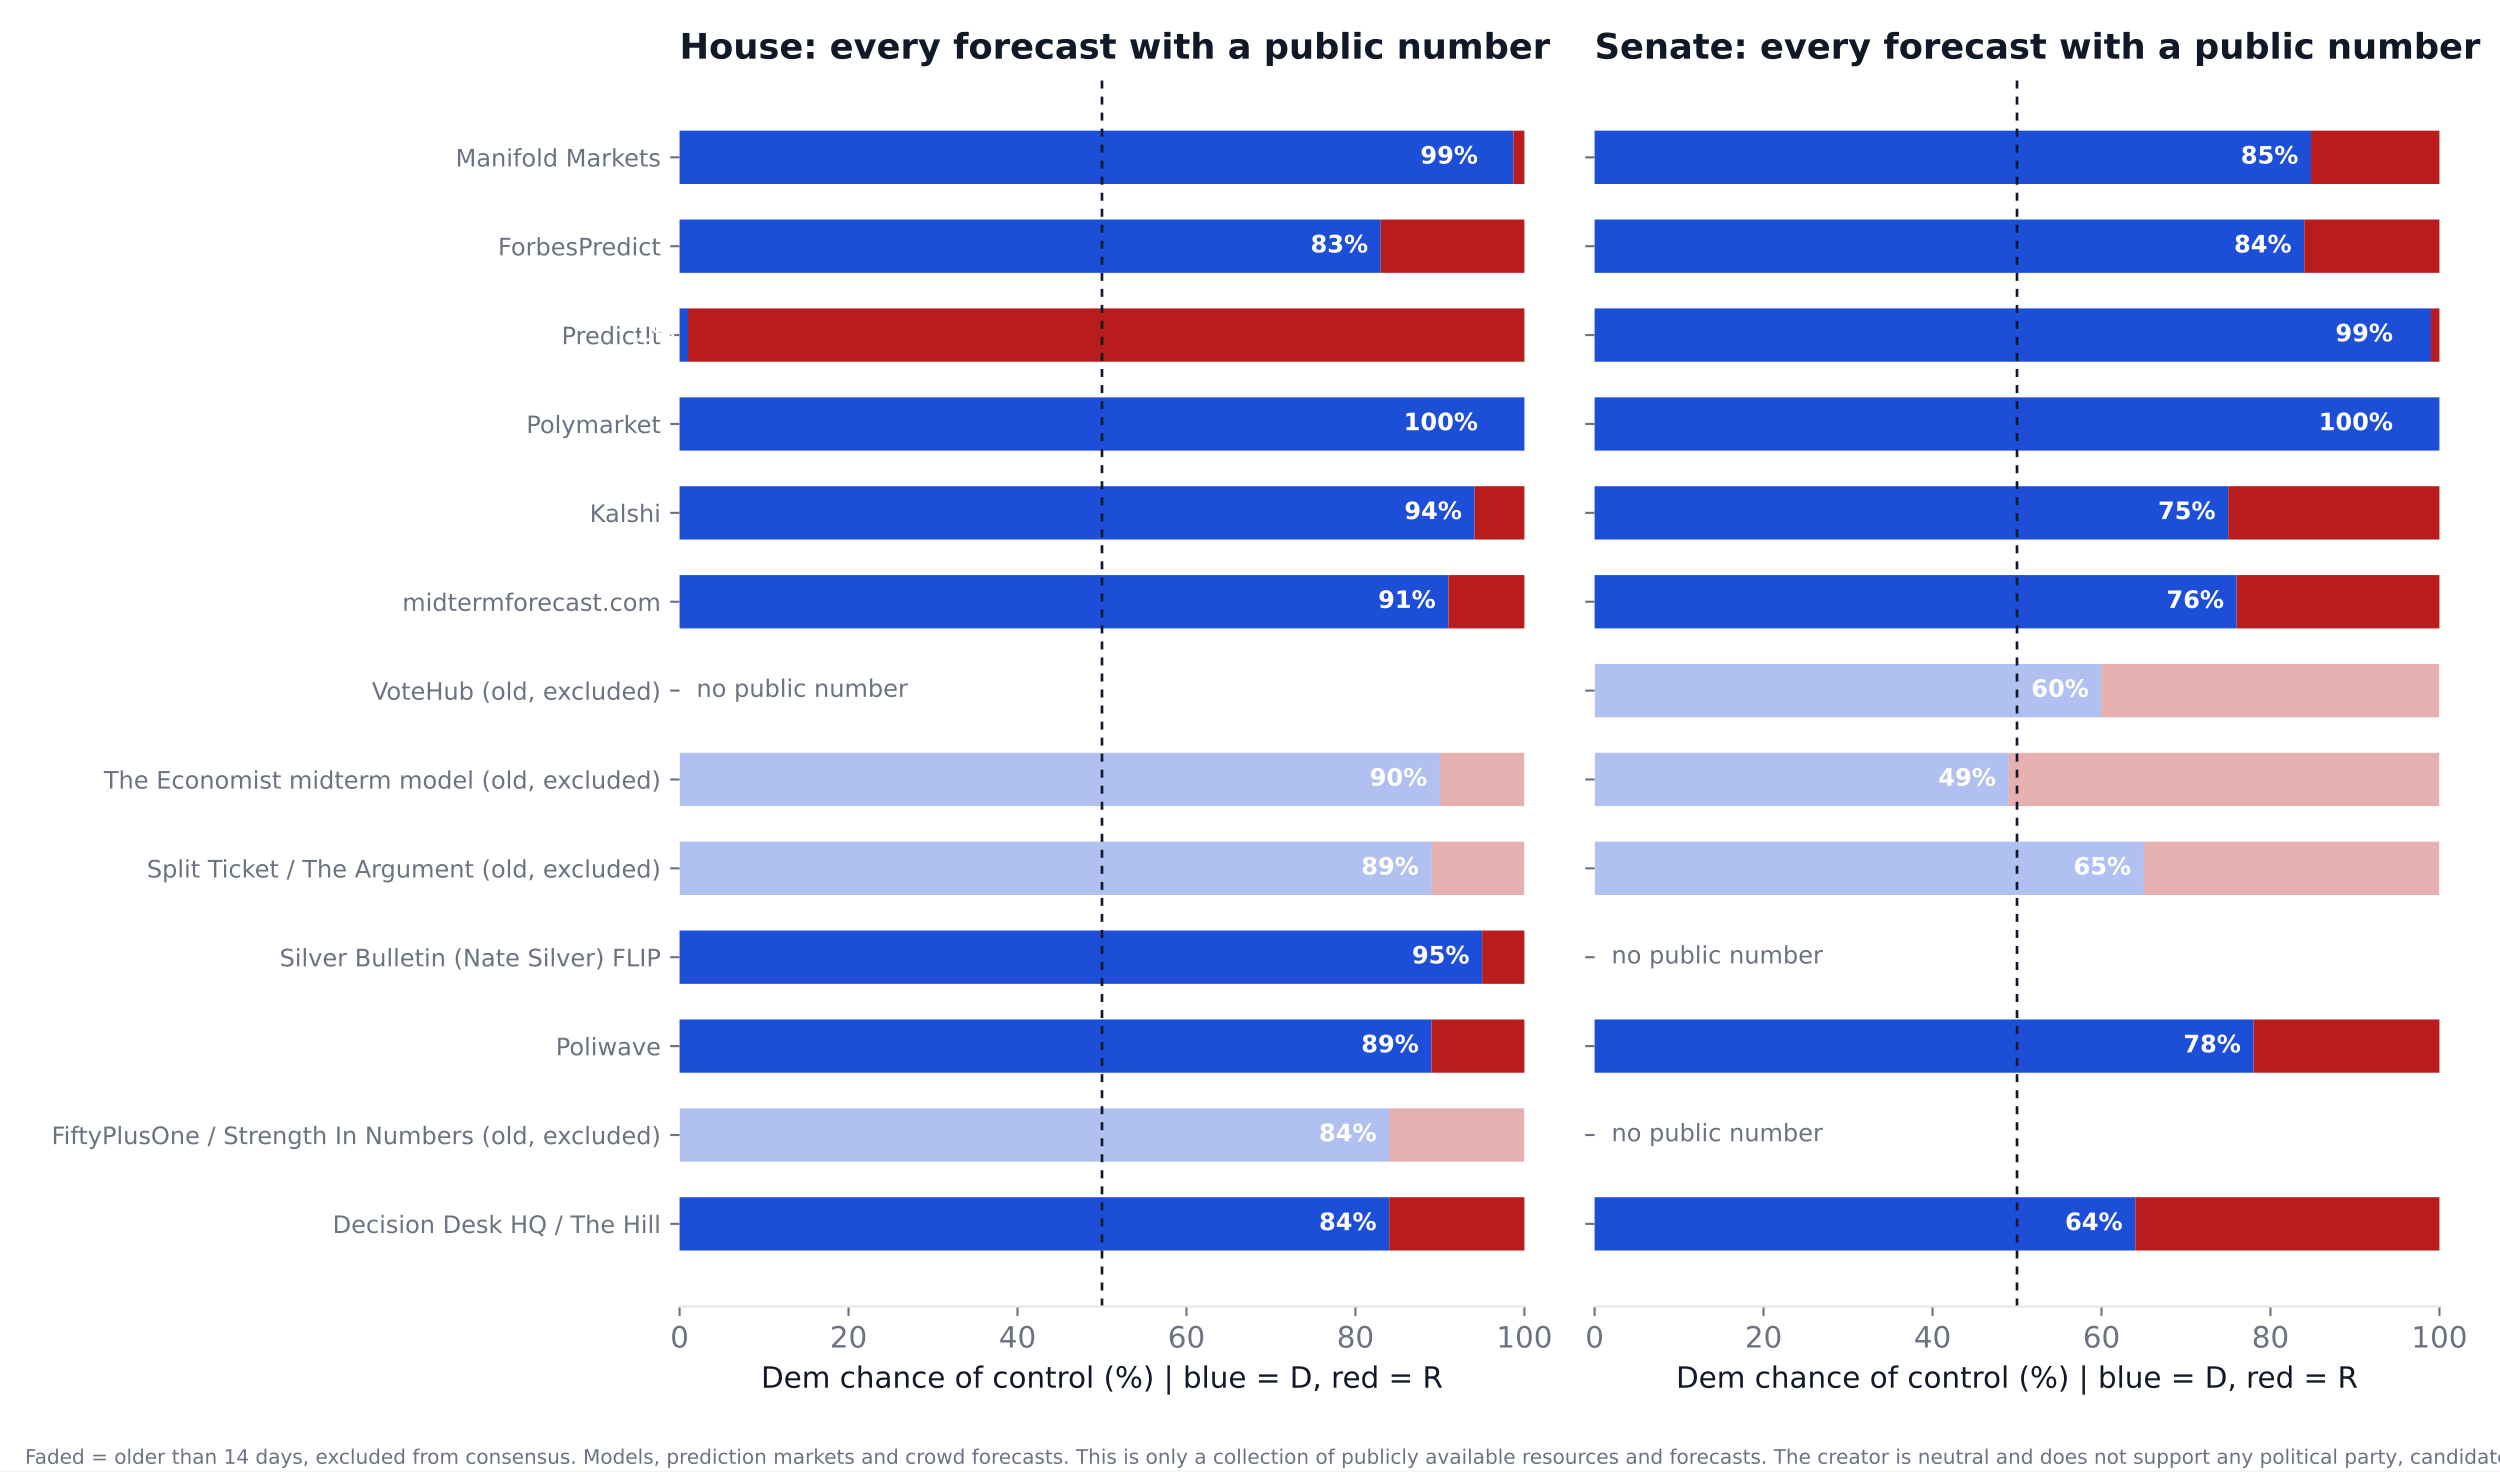
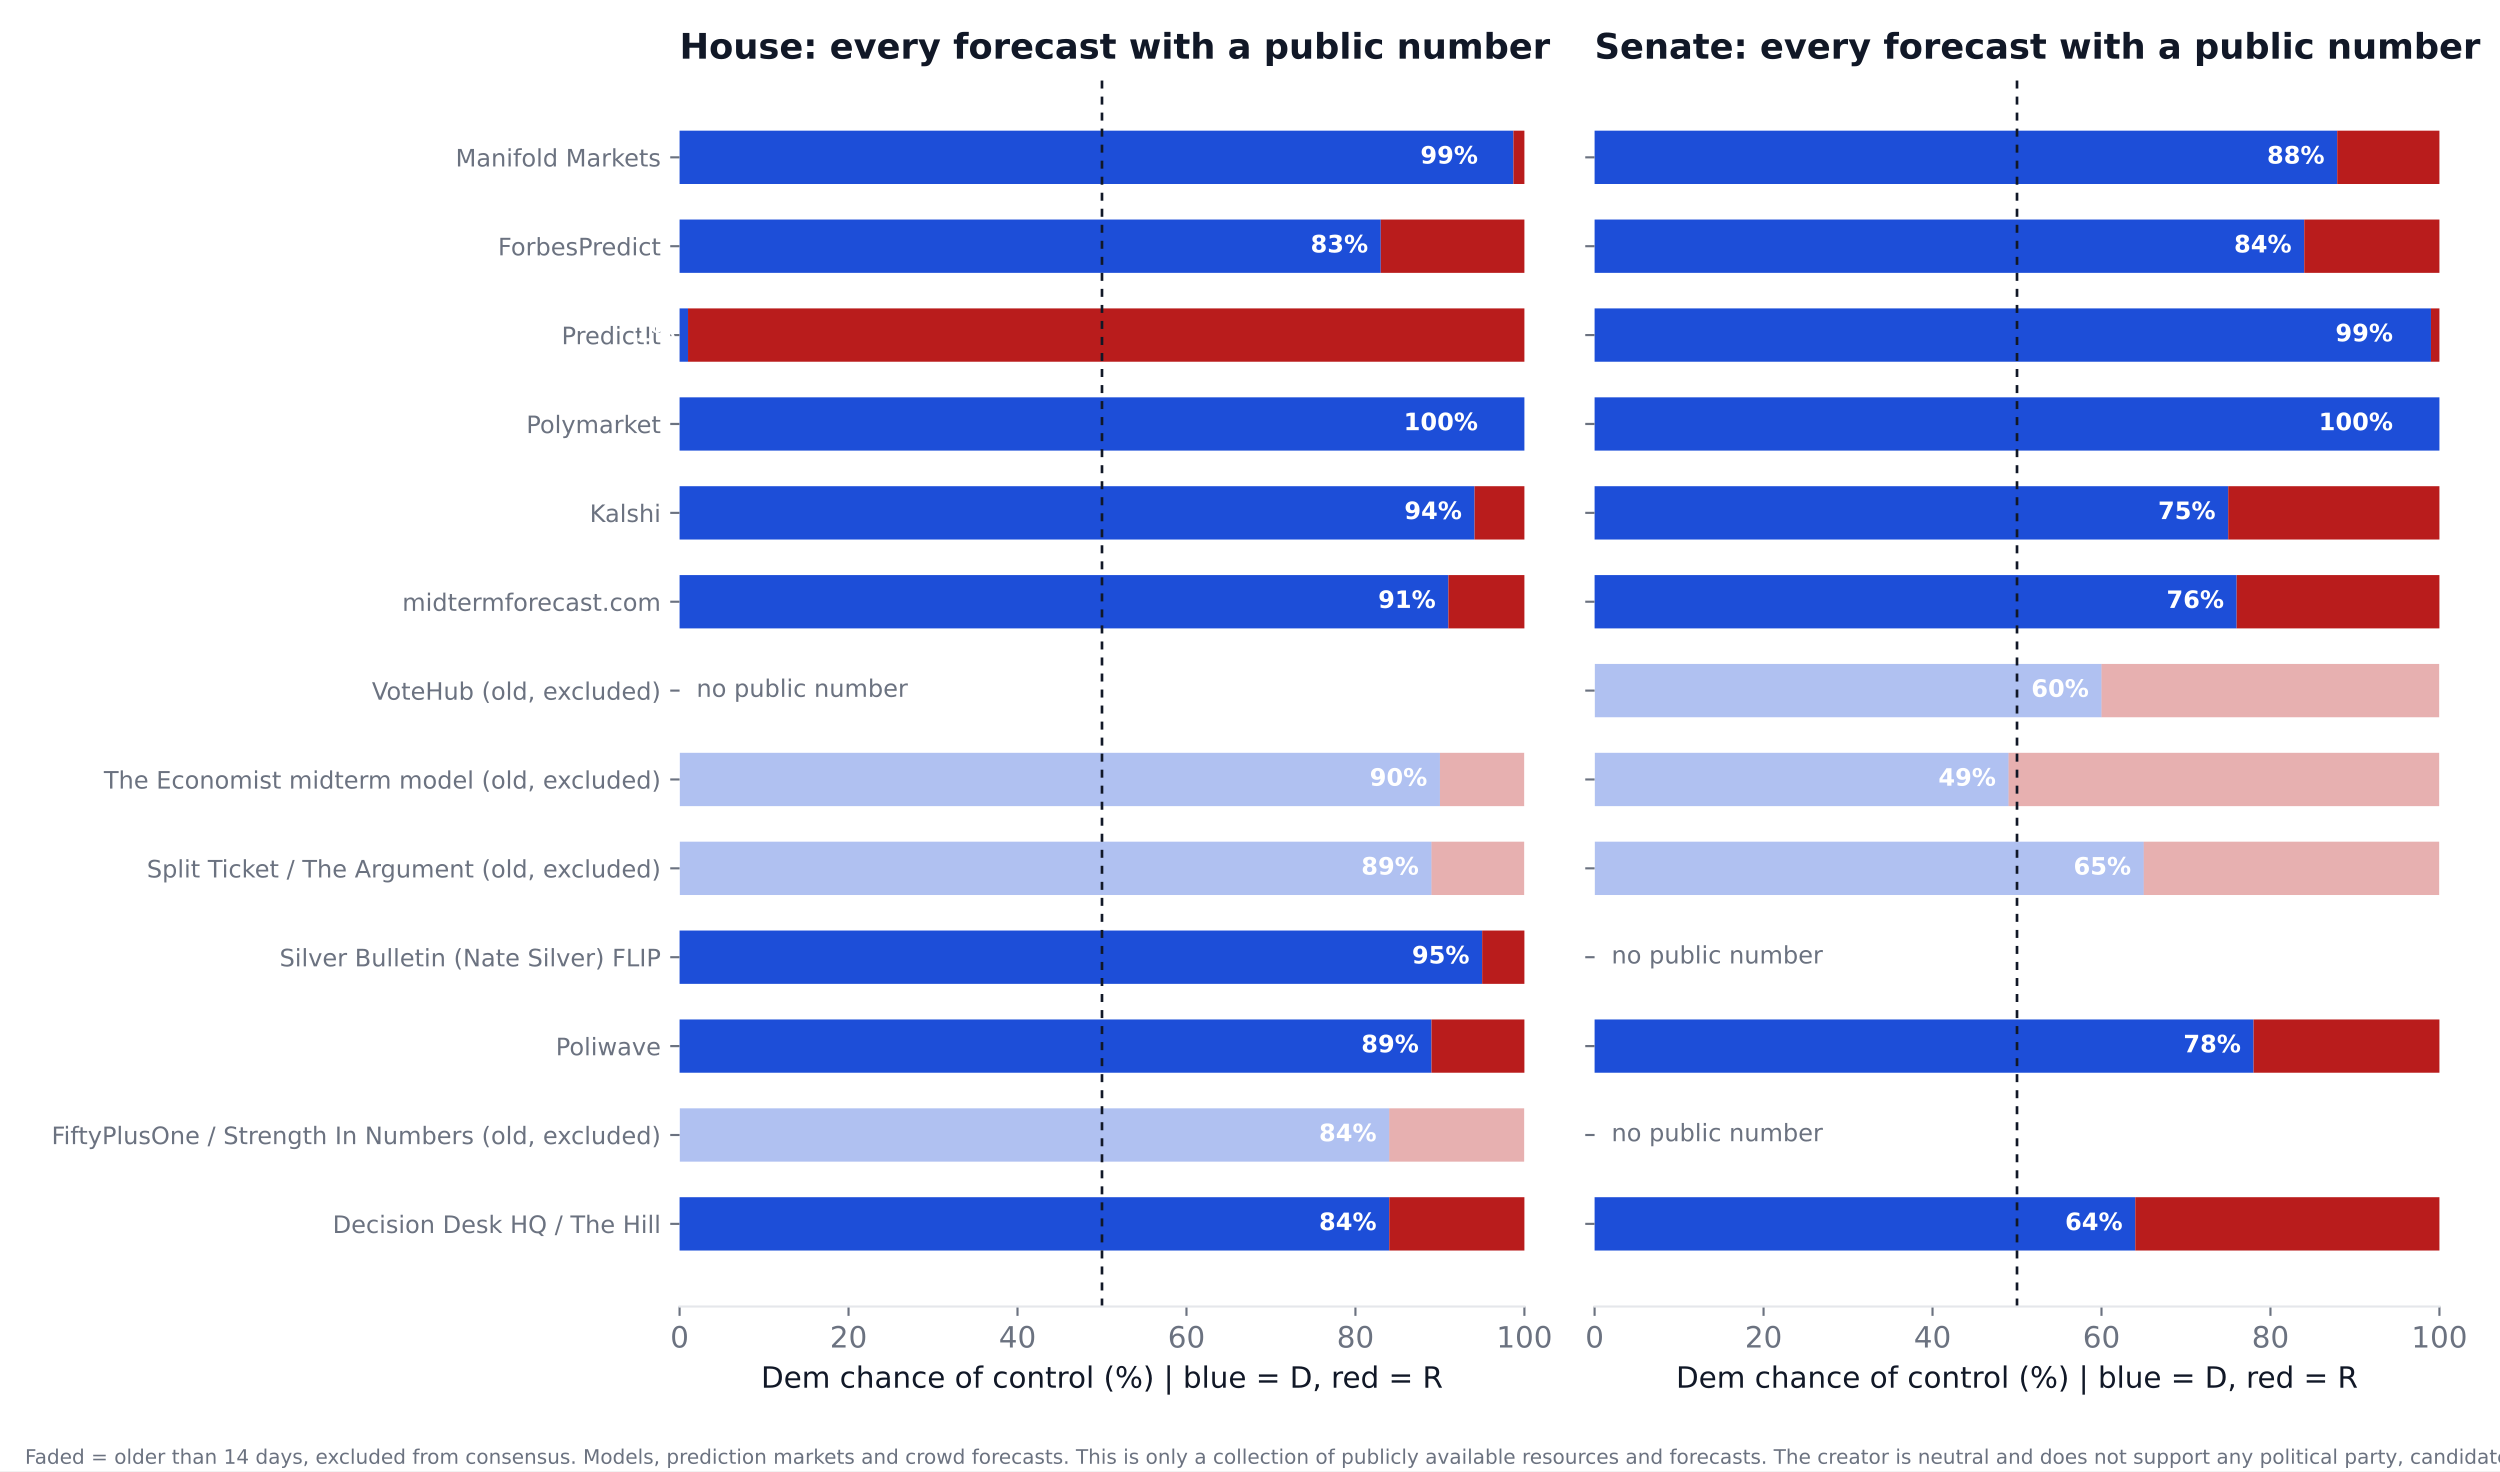
<svg xmlns="http://www.w3.org/2000/svg" xmlns:xlink="http://www.w3.org/1999/xlink" width="936pt" height="550.8pt" viewBox="0 0 936 550.8" version="1.1">
  <defs>
    <style type="text/css">*{stroke-linejoin: round; stroke-linecap: butt}</style>
  </defs>
  <g id="figure_1">
    <g id="patch_1">
      <path d="M 0 550.8  L 936 550.8  L 936 0  L 0 0  z " style="fill: #ffffff" />
    </g>
    <g id="axes_1">
      <g id="patch_2">
        <path d="M 254.433 489.159  L 570.736 489.159  L 570.736 27.96  L 254.433 27.96  z " style="fill: #ffffff" />
      </g>
      <g id="patch_3">
-         <path d="M 254.433 468.195  L 520.128 468.195  L 520.128 448.23  L 254.433 448.23  z " clip-path="url(#pb9eb792dca)" style="fill: #1d4ed8" />
+         <path d="M 254.433 468.195  L 520.128 468.195  L 520.128 448.23  L 254.433 448.23  z " clip-path="url(#p7ef08d10ff)" style="fill: #1d4ed8" />
      </g>
      <g id="patch_4">
-         <path d="M 520.128 468.195  L 570.736 468.195  L 570.736 448.23  L 520.128 448.23  z " clip-path="url(#pb9eb792dca)" style="fill: #b91c1c" />
+         <path d="M 520.128 468.195  L 570.736 468.195  L 570.736 448.23  L 520.128 448.23  z " clip-path="url(#p7ef08d10ff)" style="fill: #b91c1c" />
      </g>
      <g id="patch_5">
-         <path d="M 254.433 434.919  L 520.128 434.919  L 520.128 414.954  L 254.433 414.954  z " clip-path="url(#pb9eb792dca)" style="fill: #1d4ed8; opacity: 0.35" />
+         <path d="M 254.433 434.919  L 520.128 434.919  L 520.128 414.954  L 254.433 414.954  z " clip-path="url(#p7ef08d10ff)" style="fill: #1d4ed8; opacity: 0.35" />
      </g>
      <g id="patch_6">
-         <path d="M 520.128 434.919  L 570.736 434.919  L 570.736 414.954  L 520.128 414.954  z " clip-path="url(#pb9eb792dca)" style="fill: #b91c1c; opacity: 0.35" />
+         <path d="M 520.128 434.919  L 570.736 434.919  L 570.736 414.954  L 520.128 414.954  z " clip-path="url(#p7ef08d10ff)" style="fill: #b91c1c; opacity: 0.35" />
      </g>
      <g id="patch_7">
-         <path d="M 254.433 401.644  L 535.943 401.644  L 535.943 381.679  L 254.433 381.679  z " clip-path="url(#pb9eb792dca)" style="fill: #1d4ed8" />
+         <path d="M 254.433 401.644  L 535.943 401.644  L 535.943 381.679  L 254.433 381.679  z " clip-path="url(#p7ef08d10ff)" style="fill: #1d4ed8" />
      </g>
      <g id="patch_8">
-         <path d="M 535.943 401.644  L 570.736 401.644  L 570.736 381.679  L 535.943 381.679  z " clip-path="url(#pb9eb792dca)" style="fill: #b91c1c" />
+         <path d="M 535.943 401.644  L 570.736 401.644  L 570.736 381.679  L 535.943 381.679  z " clip-path="url(#p7ef08d10ff)" style="fill: #b91c1c" />
      </g>
      <g id="patch_9">
-         <path d="M 254.433 368.368  L 554.921 368.368  L 554.921 348.403  L 254.433 348.403  z " clip-path="url(#pb9eb792dca)" style="fill: #1d4ed8" />
+         <path d="M 254.433 368.368  L 554.921 368.368  L 554.921 348.403  L 254.433 348.403  z " clip-path="url(#p7ef08d10ff)" style="fill: #1d4ed8" />
      </g>
      <g id="patch_10">
-         <path d="M 554.921 368.368  L 570.736 368.368  L 570.736 348.403  L 554.921 348.403  z " clip-path="url(#pb9eb792dca)" style="fill: #b91c1c" />
+         <path d="M 554.921 368.368  L 570.736 368.368  L 570.736 348.403  L 554.921 348.403  z " clip-path="url(#p7ef08d10ff)" style="fill: #b91c1c" />
      </g>
      <g id="patch_11">
-         <path d="M 254.433 335.093  L 535.943 335.093  L 535.943 315.128  L 254.433 315.128  z " clip-path="url(#pb9eb792dca)" style="fill: #1d4ed8; opacity: 0.35" />
+         <path d="M 254.433 335.093  L 535.943 335.093  L 535.943 315.128  L 254.433 315.128  z " clip-path="url(#p7ef08d10ff)" style="fill: #1d4ed8; opacity: 0.35" />
      </g>
      <g id="patch_12">
-         <path d="M 535.943 335.093  L 570.736 335.093  L 570.736 315.128  L 535.943 315.128  z " clip-path="url(#pb9eb792dca)" style="fill: #b91c1c; opacity: 0.35" />
+         <path d="M 535.943 335.093  L 570.736 335.093  L 570.736 315.128  L 535.943 315.128  z " clip-path="url(#p7ef08d10ff)" style="fill: #b91c1c; opacity: 0.35" />
      </g>
      <g id="patch_13">
-         <path d="M 254.433 301.817  L 539.106 301.817  L 539.106 281.852  L 254.433 281.852  z " clip-path="url(#pb9eb792dca)" style="fill: #1d4ed8; opacity: 0.35" />
+         <path d="M 254.433 301.817  L 539.106 301.817  L 539.106 281.852  L 254.433 281.852  z " clip-path="url(#p7ef08d10ff)" style="fill: #1d4ed8; opacity: 0.35" />
      </g>
      <g id="patch_14">
-         <path d="M 539.106 301.817  L 570.736 301.817  L 570.736 281.852  L 539.106 281.852  z " clip-path="url(#pb9eb792dca)" style="fill: #b91c1c; opacity: 0.35" />
+         <path d="M 539.106 301.817  L 570.736 301.817  L 570.736 281.852  L 539.106 281.852  z " clip-path="url(#p7ef08d10ff)" style="fill: #b91c1c; opacity: 0.35" />
      </g>
      <g id="patch_15">
-         <path d="M 254.433 235.266  L 542.269 235.266  L 542.269 215.301  L 254.433 215.301  z " clip-path="url(#pb9eb792dca)" style="fill: #1d4ed8" />
+         <path d="M 254.433 235.266  L 542.269 235.266  L 542.269 215.301  L 254.433 215.301  z " clip-path="url(#p7ef08d10ff)" style="fill: #1d4ed8" />
      </g>
      <g id="patch_16">
-         <path d="M 542.269 235.266  L 570.736 235.266  L 570.736 215.301  L 542.269 215.301  z " clip-path="url(#pb9eb792dca)" style="fill: #b91c1c" />
+         <path d="M 542.269 235.266  L 570.736 235.266  L 570.736 215.301  L 542.269 215.301  z " clip-path="url(#p7ef08d10ff)" style="fill: #b91c1c" />
      </g>
      <g id="patch_17">
-         <path d="M 254.433 201.991  L 552.074 201.991  L 552.074 182.026  L 254.433 182.026  z " clip-path="url(#pb9eb792dca)" style="fill: #1d4ed8" />
+         <path d="M 254.433 201.991  L 552.074 201.991  L 552.074 182.026  L 254.433 182.026  z " clip-path="url(#p7ef08d10ff)" style="fill: #1d4ed8" />
      </g>
      <g id="patch_18">
-         <path d="M 552.074 201.991  L 570.736 201.991  L 570.736 182.026  L 552.074 182.026  z " clip-path="url(#pb9eb792dca)" style="fill: #b91c1c" />
+         <path d="M 552.074 201.991  L 570.736 201.991  L 570.736 182.026  L 552.074 182.026  z " clip-path="url(#p7ef08d10ff)" style="fill: #b91c1c" />
      </g>
      <g id="patch_19">
-         <path d="M 254.433 168.715  L 570.736 168.715  L 570.736 148.75  L 254.433 148.75  z " clip-path="url(#pb9eb792dca)" style="fill: #1d4ed8" />
+         <path d="M 254.433 168.715  L 570.736 168.715  L 570.736 148.75  L 254.433 148.75  z " clip-path="url(#p7ef08d10ff)" style="fill: #1d4ed8" />
      </g>
      <g id="patch_20">
-         <path d="M 570.736 168.715  L 570.736 168.715  L 570.736 148.75  L 570.736 148.75  z " clip-path="url(#pb9eb792dca)" style="fill: #b91c1c" />
+         <path d="M 570.736 168.715  L 570.736 168.715  L 570.736 148.75  L 570.736 148.75  z " clip-path="url(#p7ef08d10ff)" style="fill: #b91c1c" />
      </g>
      <g id="patch_21">
-         <path d="M 254.433 135.44  L 257.596 135.44  L 257.596 115.475  L 254.433 115.475  z " clip-path="url(#pb9eb792dca)" style="fill: #1d4ed8" />
+         <path d="M 254.433 135.44  L 257.596 135.44  L 257.596 115.475  L 254.433 115.475  z " clip-path="url(#p7ef08d10ff)" style="fill: #1d4ed8" />
      </g>
      <g id="patch_22">
-         <path d="M 257.596 135.44  L 570.736 135.44  L 570.736 115.475  L 257.596 115.475  z " clip-path="url(#pb9eb792dca)" style="fill: #b91c1c" />
+         <path d="M 257.596 135.44  L 570.736 135.44  L 570.736 115.475  L 257.596 115.475  z " clip-path="url(#p7ef08d10ff)" style="fill: #b91c1c" />
      </g>
      <g id="patch_23">
-         <path d="M 254.433 102.164  L 516.965 102.164  L 516.965 82.199  L 254.433 82.199  z " clip-path="url(#pb9eb792dca)" style="fill: #1d4ed8" />
+         <path d="M 254.433 102.164  L 516.965 102.164  L 516.965 82.199  L 254.433 82.199  z " clip-path="url(#p7ef08d10ff)" style="fill: #1d4ed8" />
      </g>
      <g id="patch_24">
-         <path d="M 516.965 102.164  L 570.736 102.164  L 570.736 82.199  L 516.965 82.199  z " clip-path="url(#pb9eb792dca)" style="fill: #b91c1c" />
+         <path d="M 516.965 102.164  L 570.736 102.164  L 570.736 82.199  L 516.965 82.199  z " clip-path="url(#p7ef08d10ff)" style="fill: #b91c1c" />
      </g>
      <g id="patch_25">
-         <path d="M 254.433 68.889  L 566.624 68.889  L 566.624 48.924  L 254.433 48.924  z " clip-path="url(#pb9eb792dca)" style="fill: #1d4ed8" />
+         <path d="M 254.433 68.889  L 566.624 68.889  L 566.624 48.924  L 254.433 48.924  z " clip-path="url(#p7ef08d10ff)" style="fill: #1d4ed8" />
      </g>
      <g id="patch_26">
-         <path d="M 566.624 68.889  L 570.736 68.889  L 570.736 48.924  L 566.624 48.924  z " clip-path="url(#pb9eb792dca)" style="fill: #b91c1c" />
+         <path d="M 566.624 68.889  L 570.736 68.889  L 570.736 48.924  L 566.624 48.924  z " clip-path="url(#p7ef08d10ff)" style="fill: #b91c1c" />
      </g>
      <g id="matplotlib.axis_1">
        <g id="xtick_1">
          <g id="line2d_1">
            <defs>
-               <path id="m0114dce71a" d="M 0 0  L 0 3.5  " style="stroke: #6b7280; stroke-width: 0.8" />
+               <path id="m35b45760db" d="M 0 0  L 0 3.5  " style="stroke: #6b7280; stroke-width: 0.8" />
            </defs>
            <g>
-               <use xlink:href="#m0114dce71a" x="254.433" y="489.159" style="fill: #6b7280; stroke: #6b7280; stroke-width: 0.8" />
+               <use xlink:href="#m35b45760db" x="254.433" y="489.159" style="fill: #6b7280; stroke: #6b7280; stroke-width: 0.8" />
            </g>
          </g>
          <g id="text_1">
            <text style="font-size: 11px; font-family: 'DejaVu Sans'; text-anchor: middle; fill: #6b7280" x="254.433" y="504.516" transform="rotate(-0 254.4325 504.516)">0</text>
          </g>
        </g>
        <g id="xtick_2">
          <g id="line2d_2">
            <g>
-               <use xlink:href="#m0114dce71a" x="317.693" y="489.159" style="fill: #6b7280; stroke: #6b7280; stroke-width: 0.8" />
+               <use xlink:href="#m35b45760db" x="317.693" y="489.159" style="fill: #6b7280; stroke: #6b7280; stroke-width: 0.8" />
            </g>
          </g>
          <g id="text_2">
            <text style="font-size: 11px; font-family: 'DejaVu Sans'; text-anchor: middle; fill: #6b7280" x="317.693" y="504.516" transform="rotate(-0 317.6932 504.516)">20</text>
          </g>
        </g>
        <g id="xtick_3">
          <g id="line2d_3">
            <g>
-               <use xlink:href="#m0114dce71a" x="380.954" y="489.159" style="fill: #6b7280; stroke: #6b7280; stroke-width: 0.8" />
+               <use xlink:href="#m35b45760db" x="380.954" y="489.159" style="fill: #6b7280; stroke: #6b7280; stroke-width: 0.8" />
            </g>
          </g>
          <g id="text_3">
            <text style="font-size: 11px; font-family: 'DejaVu Sans'; text-anchor: middle; fill: #6b7280" x="380.954" y="504.516" transform="rotate(-0 380.954 504.516)">40</text>
          </g>
        </g>
        <g id="xtick_4">
          <g id="line2d_4">
            <g>
-               <use xlink:href="#m0114dce71a" x="444.215" y="489.159" style="fill: #6b7280; stroke: #6b7280; stroke-width: 0.8" />
+               <use xlink:href="#m35b45760db" x="444.215" y="489.159" style="fill: #6b7280; stroke: #6b7280; stroke-width: 0.8" />
            </g>
          </g>
          <g id="text_4">
            <text style="font-size: 11px; font-family: 'DejaVu Sans'; text-anchor: middle; fill: #6b7280" x="444.215" y="504.516" transform="rotate(-0 444.2147 504.516)">60</text>
          </g>
        </g>
        <g id="xtick_5">
          <g id="line2d_5">
            <g>
-               <use xlink:href="#m0114dce71a" x="507.476" y="489.159" style="fill: #6b7280; stroke: #6b7280; stroke-width: 0.8" />
+               <use xlink:href="#m35b45760db" x="507.476" y="489.159" style="fill: #6b7280; stroke: #6b7280; stroke-width: 0.8" />
            </g>
          </g>
          <g id="text_5">
            <text style="font-size: 11px; font-family: 'DejaVu Sans'; text-anchor: middle; fill: #6b7280" x="507.476" y="504.516" transform="rotate(-0 507.4755 504.516)">80</text>
          </g>
        </g>
        <g id="xtick_6">
          <g id="line2d_6">
            <g>
-               <use xlink:href="#m0114dce71a" x="570.736" y="489.159" style="fill: #6b7280; stroke: #6b7280; stroke-width: 0.8" />
+               <use xlink:href="#m35b45760db" x="570.736" y="489.159" style="fill: #6b7280; stroke: #6b7280; stroke-width: 0.8" />
            </g>
          </g>
          <g id="text_6">
            <text style="font-size: 11px; font-family: 'DejaVu Sans'; text-anchor: middle; fill: #6b7280" x="570.736" y="504.516" transform="rotate(-0 570.7363 504.516)">100</text>
          </g>
        </g>
        <g id="text_7">
          <text style="font-size: 11px; font-family: 'DejaVu Sans'; text-anchor: middle; fill: #111827" x="412.584" y="519.565" transform="rotate(-0 412.5844 519.565)">Dem chance of control (%)  |  blue = D, red = R</text>
        </g>
      </g>
      <g id="matplotlib.axis_2">
        <g id="ytick_1">
          <g id="line2d_7">
            <defs>
-               <path id="mbecce933e2" d="M 0 0  L -3.5 0  " style="stroke: #6b7280; stroke-width: 0.8" />
+               <path id="mb2ca15bdce" d="M 0 0  L -3.5 0  " style="stroke: #6b7280; stroke-width: 0.8" />
            </defs>
            <g>
-               <use xlink:href="#mbecce933e2" x="254.433" y="458.212" style="fill: #6b7280; stroke: #6b7280; stroke-width: 0.8" />
+               <use xlink:href="#mb2ca15bdce" x="254.433" y="458.212" style="fill: #6b7280; stroke: #6b7280; stroke-width: 0.8" />
            </g>
          </g>
          <g id="text_8">
            <text style="font-size: 9px; font-family: 'DejaVu Sans'; text-anchor: end; fill: #6b7280" x="247.433" y="461.632" transform="rotate(-0 247.4325 461.6316)">Decision Desk HQ / The Hill</text>
          </g>
        </g>
        <g id="ytick_2">
          <g id="line2d_8">
            <g>
-               <use xlink:href="#mbecce933e2" x="254.433" y="424.937" style="fill: #6b7280; stroke: #6b7280; stroke-width: 0.8" />
+               <use xlink:href="#mb2ca15bdce" x="254.433" y="424.937" style="fill: #6b7280; stroke: #6b7280; stroke-width: 0.8" />
            </g>
          </g>
          <g id="text_9">
            <text style="font-size: 9px; font-family: 'DejaVu Sans'; text-anchor: end; fill: #6b7280" x="247.433" y="428.356" transform="rotate(-0 247.4325 428.3561)">FiftyPlusOne / Strength In Numbers (old, excluded)</text>
          </g>
        </g>
        <g id="ytick_3">
          <g id="line2d_9">
            <g>
-               <use xlink:href="#mbecce933e2" x="254.433" y="391.661" style="fill: #6b7280; stroke: #6b7280; stroke-width: 0.8" />
+               <use xlink:href="#mb2ca15bdce" x="254.433" y="391.661" style="fill: #6b7280; stroke: #6b7280; stroke-width: 0.8" />
            </g>
          </g>
          <g id="text_10">
            <text style="font-size: 9px; font-family: 'DejaVu Sans'; text-anchor: end; fill: #6b7280" x="247.433" y="395.081" transform="rotate(-0 247.4325 395.0806)">Poliwave</text>
          </g>
        </g>
        <g id="ytick_4">
          <g id="line2d_10">
            <g>
-               <use xlink:href="#mbecce933e2" x="254.433" y="358.386" style="fill: #6b7280; stroke: #6b7280; stroke-width: 0.8" />
+               <use xlink:href="#mb2ca15bdce" x="254.433" y="358.386" style="fill: #6b7280; stroke: #6b7280; stroke-width: 0.8" />
            </g>
          </g>
          <g id="text_11">
            <text style="font-size: 9px; font-family: 'DejaVu Sans'; text-anchor: end; fill: #6b7280" x="247.433" y="361.805" transform="rotate(-0 247.4325 361.8051)">Silver Bulletin (Nate Silver) FLIP</text>
          </g>
        </g>
        <g id="ytick_5">
          <g id="line2d_11">
            <g>
-               <use xlink:href="#mbecce933e2" x="254.433" y="325.11" style="fill: #6b7280; stroke: #6b7280; stroke-width: 0.8" />
+               <use xlink:href="#mb2ca15bdce" x="254.433" y="325.11" style="fill: #6b7280; stroke: #6b7280; stroke-width: 0.8" />
            </g>
          </g>
          <g id="text_12">
            <text style="font-size: 9px; font-family: 'DejaVu Sans'; text-anchor: end; fill: #6b7280" x="247.433" y="328.53" transform="rotate(-0 247.4325 328.5296)">Split Ticket / The Argument (old, excluded)</text>
          </g>
        </g>
        <g id="ytick_6">
          <g id="line2d_12">
            <g>
-               <use xlink:href="#mbecce933e2" x="254.433" y="291.835" style="fill: #6b7280; stroke: #6b7280; stroke-width: 0.8" />
+               <use xlink:href="#mb2ca15bdce" x="254.433" y="291.835" style="fill: #6b7280; stroke: #6b7280; stroke-width: 0.8" />
            </g>
          </g>
          <g id="text_13">
            <text style="font-size: 9px; font-family: 'DejaVu Sans'; text-anchor: end; fill: #6b7280" x="247.433" y="295.254" transform="rotate(-0 247.4325 295.2541)">The Economist midterm model (old, excluded)</text>
          </g>
        </g>
        <g id="ytick_7">
          <g id="line2d_13">
            <g>
-               <use xlink:href="#mbecce933e2" x="254.433" y="258.559" style="fill: #6b7280; stroke: #6b7280; stroke-width: 0.8" />
+               <use xlink:href="#mb2ca15bdce" x="254.433" y="258.559" style="fill: #6b7280; stroke: #6b7280; stroke-width: 0.8" />
            </g>
          </g>
          <g id="text_14">
            <text style="font-size: 9px; font-family: 'DejaVu Sans'; text-anchor: end; fill: #6b7280" x="247.433" y="261.979" transform="rotate(-0 247.4325 261.9786)">VoteHub (old, excluded)</text>
          </g>
        </g>
        <g id="ytick_8">
          <g id="line2d_14">
            <g>
-               <use xlink:href="#mbecce933e2" x="254.433" y="225.284" style="fill: #6b7280; stroke: #6b7280; stroke-width: 0.8" />
+               <use xlink:href="#mb2ca15bdce" x="254.433" y="225.284" style="fill: #6b7280; stroke: #6b7280; stroke-width: 0.8" />
            </g>
          </g>
          <g id="text_15">
            <text style="font-size: 9px; font-family: 'DejaVu Sans'; text-anchor: end; fill: #6b7280" x="247.433" y="228.703" transform="rotate(-0 247.4325 228.7031)">midtermforecast.com</text>
          </g>
        </g>
        <g id="ytick_9">
          <g id="line2d_15">
            <g>
-               <use xlink:href="#mbecce933e2" x="254.433" y="192.008" style="fill: #6b7280; stroke: #6b7280; stroke-width: 0.8" />
+               <use xlink:href="#mb2ca15bdce" x="254.433" y="192.008" style="fill: #6b7280; stroke: #6b7280; stroke-width: 0.8" />
            </g>
          </g>
          <g id="text_16">
            <text style="font-size: 9px; font-family: 'DejaVu Sans'; text-anchor: end; fill: #6b7280" x="247.433" y="195.428" transform="rotate(-0 247.4325 195.4276)">Kalshi</text>
          </g>
        </g>
        <g id="ytick_10">
          <g id="line2d_16">
            <g>
-               <use xlink:href="#mbecce933e2" x="254.433" y="158.733" style="fill: #6b7280; stroke: #6b7280; stroke-width: 0.8" />
+               <use xlink:href="#mb2ca15bdce" x="254.433" y="158.733" style="fill: #6b7280; stroke: #6b7280; stroke-width: 0.8" />
            </g>
          </g>
          <g id="text_17">
            <text style="font-size: 9px; font-family: 'DejaVu Sans'; text-anchor: end; fill: #6b7280" x="247.433" y="162.152" transform="rotate(-0 247.4325 162.1521)">Polymarket</text>
          </g>
        </g>
        <g id="ytick_11">
          <g id="line2d_17">
            <g>
-               <use xlink:href="#mbecce933e2" x="254.433" y="125.457" style="fill: #6b7280; stroke: #6b7280; stroke-width: 0.8" />
+               <use xlink:href="#mb2ca15bdce" x="254.433" y="125.457" style="fill: #6b7280; stroke: #6b7280; stroke-width: 0.8" />
            </g>
          </g>
          <g id="text_18">
            <text style="font-size: 9px; font-family: 'DejaVu Sans'; text-anchor: end; fill: #6b7280" x="247.433" y="128.877" transform="rotate(-0 247.4325 128.8765)">PredictIt</text>
          </g>
        </g>
        <g id="ytick_12">
          <g id="line2d_18">
            <g>
-               <use xlink:href="#mbecce933e2" x="254.433" y="92.182" style="fill: #6b7280; stroke: #6b7280; stroke-width: 0.8" />
+               <use xlink:href="#mb2ca15bdce" x="254.433" y="92.182" style="fill: #6b7280; stroke: #6b7280; stroke-width: 0.8" />
            </g>
          </g>
          <g id="text_19">
            <text style="font-size: 9px; font-family: 'DejaVu Sans'; text-anchor: end; fill: #6b7280" x="247.433" y="95.601" transform="rotate(-0 247.4325 95.60103)">ForbesPredict</text>
          </g>
        </g>
        <g id="ytick_13">
          <g id="line2d_19">
            <g>
-               <use xlink:href="#mbecce933e2" x="254.433" y="58.906" style="fill: #6b7280; stroke: #6b7280; stroke-width: 0.8" />
+               <use xlink:href="#mb2ca15bdce" x="254.433" y="58.906" style="fill: #6b7280; stroke: #6b7280; stroke-width: 0.8" />
            </g>
          </g>
          <g id="text_20">
            <text style="font-size: 9px; font-family: 'DejaVu Sans'; text-anchor: end; fill: #6b7280" x="247.433" y="62.326" transform="rotate(-0 247.4325 62.32552)">Manifold Markets</text>
          </g>
        </g>
      </g>
      <g id="line2d_20">
-         <path d="M 412.584 489.159  L 412.584 27.96  " clip-path="url(#pb9eb792dca)" style="fill: none; stroke-dasharray: 3,3; stroke-dashoffset: 0; stroke: #111827" />
+         <path d="M 412.584 489.159  L 412.584 27.96  " clip-path="url(#p7ef08d10ff)" style="fill: none; stroke-dasharray: 3,3; stroke-dashoffset: 0; stroke: #111827" />
      </g>
      <g id="patch_27">
        <path d="M 254.433 489.159  L 570.736 489.159  " style="fill: none; stroke: #e5e7eb; stroke-width: 0.8; stroke-linejoin: miter; stroke-linecap: square" />
      </g>
      <g id="text_21">
        <text style="font-weight: 700; font-size: 9px; font-family: 'DejaVu Sans'; text-anchor: end; fill: #ffffff" x="515.383" y="460.55" transform="rotate(-0 515.3831 460.5502)">84%</text>
      </g>
      <g id="text_22">
        <text style="font-weight: 700; font-size: 9px; font-family: 'DejaVu Sans'; text-anchor: end; fill: #ffffff" x="515.383" y="427.275" transform="rotate(-0 515.3831 427.2747)">84%</text>
      </g>
      <g id="text_23">
        <text style="font-weight: 700; font-size: 9px; font-family: 'DejaVu Sans'; text-anchor: end; fill: #ffffff" x="531.198" y="393.999" transform="rotate(-0 531.1983 393.9992)">89%</text>
      </g>
      <g id="text_24">
        <text style="font-weight: 700; font-size: 9px; font-family: 'DejaVu Sans'; text-anchor: end; fill: #ffffff" x="550.177" y="360.724" transform="rotate(-0 550.1765 360.7237)">95%</text>
      </g>
      <g id="text_25">
        <text style="font-weight: 700; font-size: 9px; font-family: 'DejaVu Sans'; text-anchor: end; fill: #ffffff" x="531.198" y="327.448" transform="rotate(-0 531.1983 327.4482)">89%</text>
      </g>
      <g id="text_26">
        <text style="font-weight: 700; font-size: 9px; font-family: 'DejaVu Sans'; text-anchor: end; fill: #ffffff" x="534.361" y="294.173" transform="rotate(-0 534.3613 294.1727)">90%</text>
      </g>
      <g id="text_27">
        <text style="font-size: 9px; font-family: 'DejaVu Sans'; text-anchor: start; fill: #6b7280" x="260.759" y="260.898" transform="rotate(-0 260.7586 260.8975)">no public number</text>
      </g>
      <g id="text_28">
        <text style="font-weight: 700; font-size: 9px; font-family: 'DejaVu Sans'; text-anchor: end; fill: #ffffff" x="537.524" y="227.622" transform="rotate(-0 537.5244 227.6217)">91%</text>
      </g>
      <g id="text_29">
        <text style="font-weight: 700; font-size: 9px; font-family: 'DejaVu Sans'; text-anchor: end; fill: #ffffff" x="547.33" y="194.346" transform="rotate(-0 547.3298 194.3462)">94%</text>
      </g>
      <g id="text_30">
        <text style="font-weight: 700; font-size: 9px; font-family: 'DejaVu Sans'; text-anchor: end; fill: #ffffff" x="553.34" y="161.071" transform="rotate(-0 553.3395 161.0706)">100%</text>
      </g>
      <g id="text_31">
        <text style="font-weight: 700; font-size: 9px; font-family: 'DejaVu Sans'; text-anchor: end; fill: #ffffff" x="252.851" y="127.795" transform="rotate(-0 252.851 127.7951)">1%</text>
      </g>
      <g id="text_32">
        <text style="font-weight: 700; font-size: 9px; font-family: 'DejaVu Sans'; text-anchor: end; fill: #ffffff" x="512.22" y="94.52" transform="rotate(-0 512.2201 94.51963)">83%</text>
      </g>
      <g id="text_33">
        <text style="font-weight: 700; font-size: 9px; font-family: 'DejaVu Sans'; text-anchor: end; fill: #ffffff" x="553.34" y="61.244" transform="rotate(-0 553.3395 61.24412)">99%</text>
      </g>
      <g id="text_34">
        <text style="font-weight: 700; font-size: 13.2px; font-family: 'DejaVu Sans'; text-anchor: start; fill: #111827" x="254.433" y="21.96" transform="rotate(-0 254.4325 21.96)">House: every forecast with a public number</text>
      </g>
    </g>
    <g id="axes_2">
      <g id="patch_28">
        <path d="M 597.016 489.159  L 913.32 489.159  L 913.32 27.96  L 597.016 27.96  z " style="fill: #ffffff" />
      </g>
      <g id="patch_29">
-         <path d="M 597.016 468.195  L 799.451 468.195  L 799.451 448.23  L 597.016 448.23  z " clip-path="url(#pc91d673cfa)" style="fill: #1d4ed8" />
+         <path d="M 597.016 468.195  L 799.451 468.195  L 799.451 448.23  L 597.016 448.23  z " clip-path="url(#p639afadf90)" style="fill: #1d4ed8" />
      </g>
      <g id="patch_30">
-         <path d="M 799.451 468.195  L 913.32 468.195  L 913.32 448.23  L 799.451 448.23  z " clip-path="url(#pc91d673cfa)" style="fill: #b91c1c" />
+         <path d="M 799.451 468.195  L 913.32 468.195  L 913.32 448.23  L 799.451 448.23  z " clip-path="url(#p639afadf90)" style="fill: #b91c1c" />
      </g>
      <g id="patch_31">
-         <path d="M 597.016 401.644  L 843.733 401.644  L 843.733 381.679  L 597.016 381.679  z " clip-path="url(#pc91d673cfa)" style="fill: #1d4ed8" />
+         <path d="M 597.016 401.644  L 843.733 401.644  L 843.733 381.679  L 597.016 381.679  z " clip-path="url(#p639afadf90)" style="fill: #1d4ed8" />
      </g>
      <g id="patch_32">
-         <path d="M 843.733 401.644  L 913.32 401.644  L 913.32 381.679  L 843.733 381.679  z " clip-path="url(#pc91d673cfa)" style="fill: #b91c1c" />
+         <path d="M 843.733 401.644  L 913.32 401.644  L 913.32 381.679  L 843.733 381.679  z " clip-path="url(#p639afadf90)" style="fill: #b91c1c" />
      </g>
      <g id="patch_33">
-         <path d="M 597.016 335.093  L 802.614 335.093  L 802.614 315.128  L 597.016 315.128  z " clip-path="url(#pc91d673cfa)" style="fill: #1d4ed8; opacity: 0.35" />
+         <path d="M 597.016 335.093  L 802.614 335.093  L 802.614 315.128  L 597.016 315.128  z " clip-path="url(#p639afadf90)" style="fill: #1d4ed8; opacity: 0.35" />
      </g>
      <g id="patch_34">
-         <path d="M 802.614 335.093  L 913.32 335.093  L 913.32 315.128  L 802.614 315.128  z " clip-path="url(#pc91d673cfa)" style="fill: #b91c1c; opacity: 0.35" />
+         <path d="M 802.614 335.093  L 913.32 335.093  L 913.32 315.128  L 802.614 315.128  z " clip-path="url(#p639afadf90)" style="fill: #b91c1c; opacity: 0.35" />
      </g>
      <g id="patch_35">
-         <path d="M 597.016 301.817  L 752.005 301.817  L 752.005 281.852  L 597.016 281.852  z " clip-path="url(#pc91d673cfa)" style="fill: #1d4ed8; opacity: 0.35" />
+         <path d="M 597.016 301.817  L 752.005 301.817  L 752.005 281.852  L 597.016 281.852  z " clip-path="url(#p639afadf90)" style="fill: #1d4ed8; opacity: 0.35" />
      </g>
      <g id="patch_36">
-         <path d="M 752.005 301.817  L 913.32 301.817  L 913.32 281.852  L 752.005 281.852  z " clip-path="url(#pc91d673cfa)" style="fill: #b91c1c; opacity: 0.35" />
+         <path d="M 752.005 301.817  L 913.32 301.817  L 913.32 281.852  L 752.005 281.852  z " clip-path="url(#p639afadf90)" style="fill: #b91c1c; opacity: 0.35" />
      </g>
      <g id="patch_37">
-         <path d="M 597.016 268.542  L 786.798 268.542  L 786.798 248.577  L 597.016 248.577  z " clip-path="url(#pc91d673cfa)" style="fill: #1d4ed8; opacity: 0.35" />
+         <path d="M 597.016 268.542  L 786.798 268.542  L 786.798 248.577  L 597.016 248.577  z " clip-path="url(#p639afadf90)" style="fill: #1d4ed8; opacity: 0.35" />
      </g>
      <g id="patch_38">
-         <path d="M 786.798 268.542  L 913.32 268.542  L 913.32 248.577  L 786.798 248.577  z " clip-path="url(#pc91d673cfa)" style="fill: #b91c1c; opacity: 0.35" />
+         <path d="M 786.798 268.542  L 913.32 268.542  L 913.32 248.577  L 786.798 248.577  z " clip-path="url(#p639afadf90)" style="fill: #b91c1c; opacity: 0.35" />
      </g>
      <g id="patch_39">
-         <path d="M 597.016 235.266  L 837.407 235.266  L 837.407 215.301  L 597.016 215.301  z " clip-path="url(#pc91d673cfa)" style="fill: #1d4ed8" />
+         <path d="M 597.016 235.266  L 837.407 235.266  L 837.407 215.301  L 597.016 215.301  z " clip-path="url(#p639afadf90)" style="fill: #1d4ed8" />
      </g>
      <g id="patch_40">
-         <path d="M 837.407 235.266  L 913.32 235.266  L 913.32 215.301  L 837.407 215.301  z " clip-path="url(#pc91d673cfa)" style="fill: #b91c1c" />
+         <path d="M 837.407 235.266  L 913.32 235.266  L 913.32 215.301  L 837.407 215.301  z " clip-path="url(#p639afadf90)" style="fill: #b91c1c" />
      </g>
      <g id="patch_41">
-         <path d="M 597.016 201.991  L 834.244 201.991  L 834.244 182.026  L 597.016 182.026  z " clip-path="url(#pc91d673cfa)" style="fill: #1d4ed8" />
+         <path d="M 597.016 201.991  L 834.244 201.991  L 834.244 182.026  L 597.016 182.026  z " clip-path="url(#p639afadf90)" style="fill: #1d4ed8" />
      </g>
      <g id="patch_42">
-         <path d="M 834.244 201.991  L 913.32 201.991  L 913.32 182.026  L 834.244 182.026  z " clip-path="url(#pc91d673cfa)" style="fill: #b91c1c" />
+         <path d="M 834.244 201.991  L 913.32 201.991  L 913.32 182.026  L 834.244 182.026  z " clip-path="url(#p639afadf90)" style="fill: #b91c1c" />
      </g>
      <g id="patch_43">
-         <path d="M 597.016 168.715  L 913.32 168.715  L 913.32 148.75  L 597.016 148.75  z " clip-path="url(#pc91d673cfa)" style="fill: #1d4ed8" />
+         <path d="M 597.016 168.715  L 913.32 168.715  L 913.32 148.75  L 597.016 148.75  z " clip-path="url(#p639afadf90)" style="fill: #1d4ed8" />
      </g>
      <g id="patch_44">
-         <path d="M 913.32 168.715  L 913.32 168.715  L 913.32 148.75  L 913.32 148.75  z " clip-path="url(#pc91d673cfa)" style="fill: #b91c1c" />
+         <path d="M 913.32 168.715  L 913.32 168.715  L 913.32 148.75  L 913.32 148.75  z " clip-path="url(#p639afadf90)" style="fill: #b91c1c" />
      </g>
      <g id="patch_45">
-         <path d="M 597.016 135.44  L 910.157 135.44  L 910.157 115.475  L 597.016 115.475  z " clip-path="url(#pc91d673cfa)" style="fill: #1d4ed8" />
+         <path d="M 597.016 135.44  L 910.157 135.44  L 910.157 115.475  L 597.016 115.475  z " clip-path="url(#p639afadf90)" style="fill: #1d4ed8" />
      </g>
      <g id="patch_46">
-         <path d="M 910.157 135.44  L 913.32 135.44  L 913.32 115.475  L 910.157 115.475  z " clip-path="url(#pc91d673cfa)" style="fill: #b91c1c" />
+         <path d="M 910.157 135.44  L 913.32 135.44  L 913.32 115.475  L 910.157 115.475  z " clip-path="url(#p639afadf90)" style="fill: #b91c1c" />
      </g>
      <g id="patch_47">
-         <path d="M 597.016 102.164  L 862.711 102.164  L 862.711 82.199  L 597.016 82.199  z " clip-path="url(#pc91d673cfa)" style="fill: #1d4ed8" />
+         <path d="M 597.016 102.164  L 862.711 102.164  L 862.711 82.199  L 597.016 82.199  z " clip-path="url(#p639afadf90)" style="fill: #1d4ed8" />
      </g>
      <g id="patch_48">
-         <path d="M 862.711 102.164  L 913.32 102.164  L 913.32 82.199  L 862.711 82.199  z " clip-path="url(#pc91d673cfa)" style="fill: #b91c1c" />
+         <path d="M 862.711 102.164  L 913.32 102.164  L 913.32 82.199  L 862.711 82.199  z " clip-path="url(#p639afadf90)" style="fill: #b91c1c" />
      </g>
      <g id="patch_49">
-         <path d="M 597.016 68.889  L 865.242 68.889  L 865.242 48.924  L 597.016 48.924  z " clip-path="url(#pc91d673cfa)" style="fill: #1d4ed8" />
+         <path d="M 597.016 68.889  L 875.047 68.889  L 875.047 48.924  L 597.016 48.924  z " clip-path="url(#p639afadf90)" style="fill: #1d4ed8" />
      </g>
      <g id="patch_50">
-         <path d="M 865.242 68.889  L 913.32 68.889  L 913.32 48.924  L 865.242 48.924  z " clip-path="url(#pc91d673cfa)" style="fill: #b91c1c" />
+         <path d="M 875.047 68.889  L 913.32 68.889  L 913.32 48.924  L 875.047 48.924  z " clip-path="url(#p639afadf90)" style="fill: #b91c1c" />
      </g>
      <g id="matplotlib.axis_3">
        <g id="xtick_7">
          <g id="line2d_21">
            <g>
-               <use xlink:href="#m0114dce71a" x="597.016" y="489.159" style="fill: #6b7280; stroke: #6b7280; stroke-width: 0.8" />
+               <use xlink:href="#m35b45760db" x="597.016" y="489.159" style="fill: #6b7280; stroke: #6b7280; stroke-width: 0.8" />
            </g>
          </g>
          <g id="text_35">
            <text style="font-size: 11px; font-family: 'DejaVu Sans'; text-anchor: middle; fill: #6b7280" x="597.016" y="504.516" transform="rotate(-0 597.0163 504.516)">0</text>
          </g>
        </g>
        <g id="xtick_8">
          <g id="line2d_22">
            <g>
-               <use xlink:href="#m0114dce71a" x="660.277" y="489.159" style="fill: #6b7280; stroke: #6b7280; stroke-width: 0.8" />
+               <use xlink:href="#m35b45760db" x="660.277" y="489.159" style="fill: #6b7280; stroke: #6b7280; stroke-width: 0.8" />
            </g>
          </g>
          <g id="text_36">
            <text style="font-size: 11px; font-family: 'DejaVu Sans'; text-anchor: middle; fill: #6b7280" x="660.277" y="504.516" transform="rotate(-0 660.277 504.516)">20</text>
          </g>
        </g>
        <g id="xtick_9">
          <g id="line2d_23">
            <g>
-               <use xlink:href="#m0114dce71a" x="723.538" y="489.159" style="fill: #6b7280; stroke: #6b7280; stroke-width: 0.8" />
+               <use xlink:href="#m35b45760db" x="723.538" y="489.159" style="fill: #6b7280; stroke: #6b7280; stroke-width: 0.8" />
            </g>
          </g>
          <g id="text_37">
            <text style="font-size: 11px; font-family: 'DejaVu Sans'; text-anchor: middle; fill: #6b7280" x="723.538" y="504.516" transform="rotate(-0 723.5377 504.516)">40</text>
          </g>
        </g>
        <g id="xtick_10">
          <g id="line2d_24">
            <g>
-               <use xlink:href="#m0114dce71a" x="786.798" y="489.159" style="fill: #6b7280; stroke: #6b7280; stroke-width: 0.8" />
+               <use xlink:href="#m35b45760db" x="786.798" y="489.159" style="fill: #6b7280; stroke: #6b7280; stroke-width: 0.8" />
            </g>
          </g>
          <g id="text_38">
            <text style="font-size: 11px; font-family: 'DejaVu Sans'; text-anchor: middle; fill: #6b7280" x="786.798" y="504.516" transform="rotate(-0 786.7985 504.516)">60</text>
          </g>
        </g>
        <g id="xtick_11">
          <g id="line2d_25">
            <g>
-               <use xlink:href="#m0114dce71a" x="850.059" y="489.159" style="fill: #6b7280; stroke: #6b7280; stroke-width: 0.8" />
+               <use xlink:href="#m35b45760db" x="850.059" y="489.159" style="fill: #6b7280; stroke: #6b7280; stroke-width: 0.8" />
            </g>
          </g>
          <g id="text_39">
            <text style="font-size: 11px; font-family: 'DejaVu Sans'; text-anchor: middle; fill: #6b7280" x="850.059" y="504.516" transform="rotate(-0 850.0593 504.516)">80</text>
          </g>
        </g>
        <g id="xtick_12">
          <g id="line2d_26">
            <g>
-               <use xlink:href="#m0114dce71a" x="913.32" y="489.159" style="fill: #6b7280; stroke: #6b7280; stroke-width: 0.8" />
+               <use xlink:href="#m35b45760db" x="913.32" y="489.159" style="fill: #6b7280; stroke: #6b7280; stroke-width: 0.8" />
            </g>
          </g>
          <g id="text_40">
            <text style="font-size: 11px; font-family: 'DejaVu Sans'; text-anchor: middle; fill: #6b7280" x="913.32" y="504.516" transform="rotate(-0 913.32 504.516)">100</text>
          </g>
        </g>
        <g id="text_41">
          <text style="font-size: 11px; font-family: 'DejaVu Sans'; text-anchor: middle; fill: #111827" x="755.168" y="519.565" transform="rotate(-0 755.1681 519.565)">Dem chance of control (%)  |  blue = D, red = R</text>
        </g>
      </g>
      <g id="matplotlib.axis_4">
        <g id="ytick_14">
          <g id="line2d_27">
            <g>
-               <use xlink:href="#mbecce933e2" x="597.016" y="458.212" style="fill: #6b7280; stroke: #6b7280; stroke-width: 0.8" />
+               <use xlink:href="#mb2ca15bdce" x="597.016" y="458.212" style="fill: #6b7280; stroke: #6b7280; stroke-width: 0.8" />
            </g>
          </g>
        </g>
        <g id="ytick_15">
          <g id="line2d_28">
            <g>
-               <use xlink:href="#mbecce933e2" x="597.016" y="424.937" style="fill: #6b7280; stroke: #6b7280; stroke-width: 0.8" />
+               <use xlink:href="#mb2ca15bdce" x="597.016" y="424.937" style="fill: #6b7280; stroke: #6b7280; stroke-width: 0.8" />
            </g>
          </g>
        </g>
        <g id="ytick_16">
          <g id="line2d_29">
            <g>
-               <use xlink:href="#mbecce933e2" x="597.016" y="391.661" style="fill: #6b7280; stroke: #6b7280; stroke-width: 0.8" />
+               <use xlink:href="#mb2ca15bdce" x="597.016" y="391.661" style="fill: #6b7280; stroke: #6b7280; stroke-width: 0.8" />
            </g>
          </g>
        </g>
        <g id="ytick_17">
          <g id="line2d_30">
            <g>
-               <use xlink:href="#mbecce933e2" x="597.016" y="358.386" style="fill: #6b7280; stroke: #6b7280; stroke-width: 0.8" />
+               <use xlink:href="#mb2ca15bdce" x="597.016" y="358.386" style="fill: #6b7280; stroke: #6b7280; stroke-width: 0.8" />
            </g>
          </g>
        </g>
        <g id="ytick_18">
          <g id="line2d_31">
            <g>
-               <use xlink:href="#mbecce933e2" x="597.016" y="325.11" style="fill: #6b7280; stroke: #6b7280; stroke-width: 0.8" />
+               <use xlink:href="#mb2ca15bdce" x="597.016" y="325.11" style="fill: #6b7280; stroke: #6b7280; stroke-width: 0.8" />
            </g>
          </g>
        </g>
        <g id="ytick_19">
          <g id="line2d_32">
            <g>
-               <use xlink:href="#mbecce933e2" x="597.016" y="291.835" style="fill: #6b7280; stroke: #6b7280; stroke-width: 0.8" />
+               <use xlink:href="#mb2ca15bdce" x="597.016" y="291.835" style="fill: #6b7280; stroke: #6b7280; stroke-width: 0.8" />
            </g>
          </g>
        </g>
        <g id="ytick_20">
          <g id="line2d_33">
            <g>
-               <use xlink:href="#mbecce933e2" x="597.016" y="258.559" style="fill: #6b7280; stroke: #6b7280; stroke-width: 0.8" />
+               <use xlink:href="#mb2ca15bdce" x="597.016" y="258.559" style="fill: #6b7280; stroke: #6b7280; stroke-width: 0.8" />
            </g>
          </g>
        </g>
        <g id="ytick_21">
          <g id="line2d_34">
            <g>
-               <use xlink:href="#mbecce933e2" x="597.016" y="225.284" style="fill: #6b7280; stroke: #6b7280; stroke-width: 0.8" />
+               <use xlink:href="#mb2ca15bdce" x="597.016" y="225.284" style="fill: #6b7280; stroke: #6b7280; stroke-width: 0.8" />
            </g>
          </g>
        </g>
        <g id="ytick_22">
          <g id="line2d_35">
            <g>
-               <use xlink:href="#mbecce933e2" x="597.016" y="192.008" style="fill: #6b7280; stroke: #6b7280; stroke-width: 0.8" />
+               <use xlink:href="#mb2ca15bdce" x="597.016" y="192.008" style="fill: #6b7280; stroke: #6b7280; stroke-width: 0.8" />
            </g>
          </g>
        </g>
        <g id="ytick_23">
          <g id="line2d_36">
            <g>
-               <use xlink:href="#mbecce933e2" x="597.016" y="158.733" style="fill: #6b7280; stroke: #6b7280; stroke-width: 0.8" />
+               <use xlink:href="#mb2ca15bdce" x="597.016" y="158.733" style="fill: #6b7280; stroke: #6b7280; stroke-width: 0.8" />
            </g>
          </g>
        </g>
        <g id="ytick_24">
          <g id="line2d_37">
            <g>
-               <use xlink:href="#mbecce933e2" x="597.016" y="125.457" style="fill: #6b7280; stroke: #6b7280; stroke-width: 0.8" />
+               <use xlink:href="#mb2ca15bdce" x="597.016" y="125.457" style="fill: #6b7280; stroke: #6b7280; stroke-width: 0.8" />
            </g>
          </g>
        </g>
        <g id="ytick_25">
          <g id="line2d_38">
            <g>
-               <use xlink:href="#mbecce933e2" x="597.016" y="92.182" style="fill: #6b7280; stroke: #6b7280; stroke-width: 0.8" />
+               <use xlink:href="#mb2ca15bdce" x="597.016" y="92.182" style="fill: #6b7280; stroke: #6b7280; stroke-width: 0.8" />
            </g>
          </g>
        </g>
        <g id="ytick_26">
          <g id="line2d_39">
            <g>
-               <use xlink:href="#mbecce933e2" x="597.016" y="58.906" style="fill: #6b7280; stroke: #6b7280; stroke-width: 0.8" />
+               <use xlink:href="#mb2ca15bdce" x="597.016" y="58.906" style="fill: #6b7280; stroke: #6b7280; stroke-width: 0.8" />
            </g>
          </g>
        </g>
      </g>
      <g id="line2d_40">
-         <path d="M 755.168 489.159  L 755.168 27.96  " clip-path="url(#pc91d673cfa)" style="fill: none; stroke-dasharray: 3,3; stroke-dashoffset: 0; stroke: #111827" />
+         <path d="M 755.168 489.159  L 755.168 27.96  " clip-path="url(#p639afadf90)" style="fill: none; stroke-dasharray: 3,3; stroke-dashoffset: 0; stroke: #111827" />
      </g>
      <g id="patch_51">
        <path d="M 597.016 489.159  L 913.32 489.159  " style="fill: none; stroke: #e5e7eb; stroke-width: 0.8; stroke-linejoin: miter; stroke-linecap: square" />
      </g>
      <g id="text_42">
        <text style="font-weight: 700; font-size: 9px; font-family: 'DejaVu Sans'; text-anchor: end; fill: #ffffff" x="794.706" y="460.55" transform="rotate(-0 794.7061 460.5502)">64%</text>
      </g>
      <g id="text_43">
        <text style="font-size: 9px; font-family: 'DejaVu Sans'; text-anchor: start; fill: #6b7280" x="603.342" y="427.275" transform="rotate(-0 603.3423 427.2751)">no public number</text>
      </g>
      <g id="text_44">
        <text style="font-weight: 700; font-size: 9px; font-family: 'DejaVu Sans'; text-anchor: end; fill: #ffffff" x="838.989" y="393.999" transform="rotate(-0 838.9886 393.9992)">78%</text>
      </g>
      <g id="text_45">
        <text style="font-size: 9px; font-family: 'DejaVu Sans'; text-anchor: start; fill: #6b7280" x="603.342" y="360.724" transform="rotate(-0 603.3423 360.7241)">no public number</text>
      </g>
      <g id="text_46">
        <text style="font-weight: 700; font-size: 9px; font-family: 'DejaVu Sans'; text-anchor: end; fill: #ffffff" x="797.869" y="327.448" transform="rotate(-0 797.8691 327.4482)">65%</text>
      </g>
      <g id="text_47">
        <text style="font-weight: 700; font-size: 9px; font-family: 'DejaVu Sans'; text-anchor: end; fill: #ffffff" x="747.261" y="294.173" transform="rotate(-0 747.2605 294.1727)">49%</text>
      </g>
      <g id="text_48">
        <text style="font-weight: 700; font-size: 9px; font-family: 'DejaVu Sans'; text-anchor: end; fill: #ffffff" x="782.054" y="260.897" transform="rotate(-0 782.0539 260.8972)">60%</text>
      </g>
      <g id="text_49">
        <text style="font-weight: 700; font-size: 9px; font-family: 'DejaVu Sans'; text-anchor: end; fill: #ffffff" x="832.663" y="227.622" transform="rotate(-0 832.6625 227.6217)">76%</text>
      </g>
      <g id="text_50">
        <text style="font-weight: 700; font-size: 9px; font-family: 'DejaVu Sans'; text-anchor: end; fill: #ffffff" x="829.5" y="194.346" transform="rotate(-0 829.4995 194.3462)">75%</text>
      </g>
      <g id="text_51">
        <text style="font-weight: 700; font-size: 9px; font-family: 'DejaVu Sans'; text-anchor: end; fill: #ffffff" x="895.923" y="161.071" transform="rotate(-0 895.9233 161.0706)">100%</text>
      </g>
      <g id="text_52">
        <text style="font-weight: 700; font-size: 9px; font-family: 'DejaVu Sans'; text-anchor: end; fill: #ffffff" x="895.923" y="127.795" transform="rotate(-0 895.9233 127.7951)">99%</text>
      </g>
      <g id="text_53">
        <text style="font-weight: 700; font-size: 9px; font-family: 'DejaVu Sans'; text-anchor: end; fill: #ffffff" x="857.967" y="94.52" transform="rotate(-0 857.9668 94.51963)">84%</text>
      </g>
      <g id="text_54">
-         <text style="font-weight: 700; font-size: 9px; font-family: 'DejaVu Sans'; text-anchor: end; fill: #ffffff" x="860.497" y="61.244" transform="rotate(-0 860.4973 61.24412)">85%</text>
+         <text style="font-weight: 700; font-size: 9px; font-family: 'DejaVu Sans'; text-anchor: end; fill: #ffffff" x="870.303" y="61.244" transform="rotate(-0 870.3027 61.24412)">88%</text>
      </g>
      <g id="text_55">
        <text style="font-weight: 700; font-size: 13.2px; font-family: 'DejaVu Sans'; text-anchor: start; fill: #111827" x="597.016" y="21.96" transform="rotate(-0 597.0163 21.96)">Senate: every forecast with a public number</text>
      </g>
    </g>
    <g id="text_56">
      <text style="font-size: 7.5px; font-family: 'DejaVu Sans'; text-anchor: start; fill: #6b7280" x="9.36" y="548.046" transform="rotate(-0 9.36 548.046)">Faded = older than 14 days, excluded from consensus. Models, prediction markets and crowd forecasts. This is only a collection of publicly available resources and forecasts. The creator is neutral and does not support any political party, candidate or ideology.</text>
    </g>
  </g>
  <defs>
-     <clipPath id="pb9eb792dca">
+     <clipPath id="p7ef08d10ff">
      <rect x="254.433" y="27.96" width="316.304" height="461.199" />
    </clipPath>
-     <clipPath id="pc91d673cfa">
+     <clipPath id="p639afadf90">
      <rect x="597.016" y="27.96" width="316.304" height="461.199" />
    </clipPath>
  </defs>
</svg>
